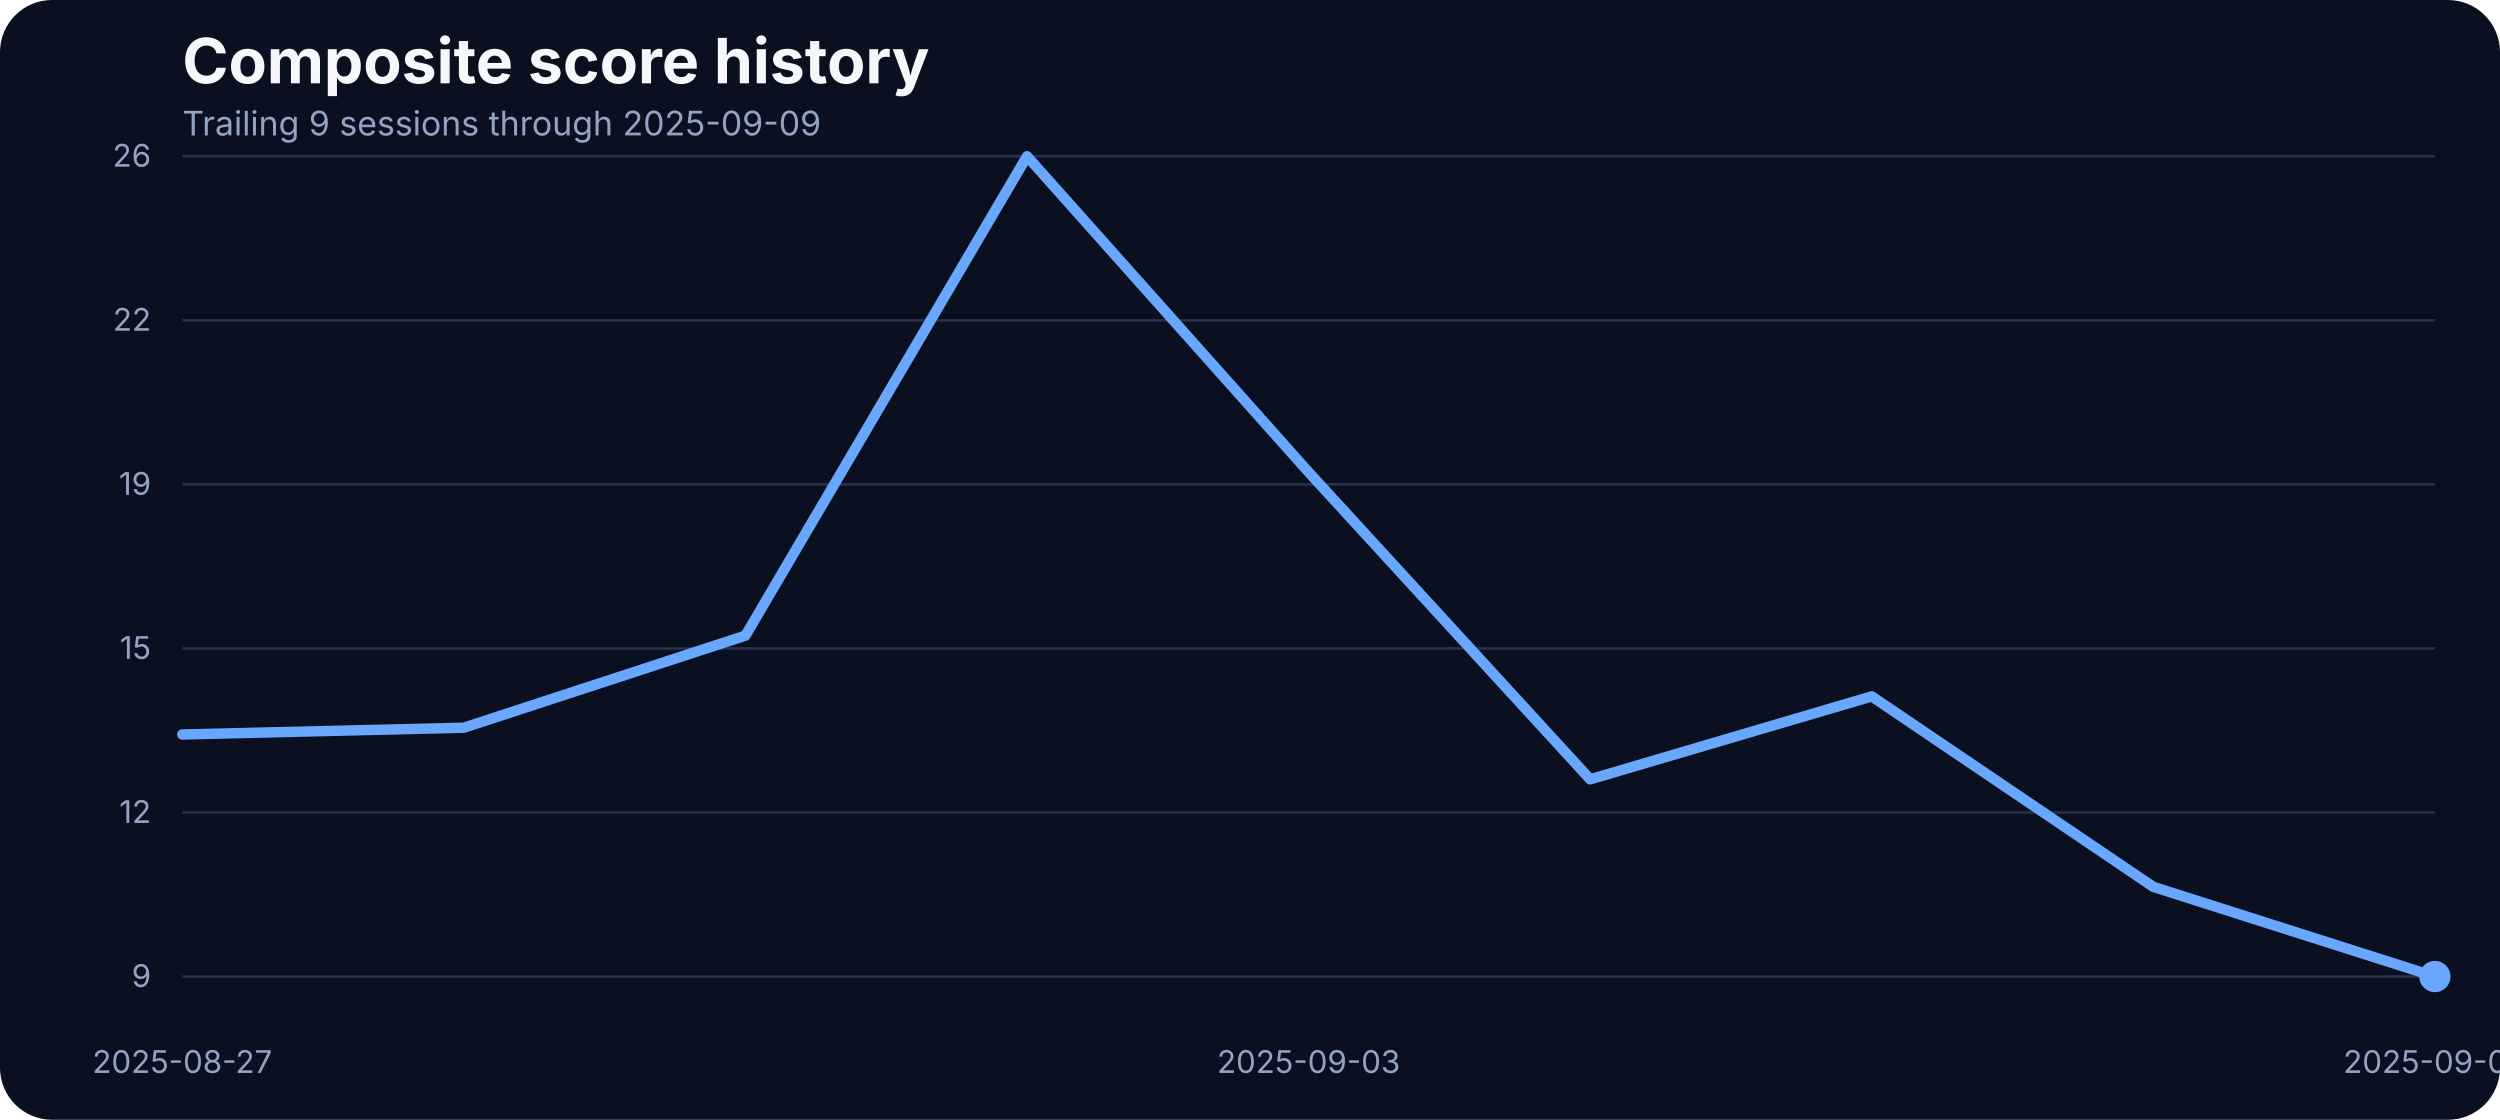
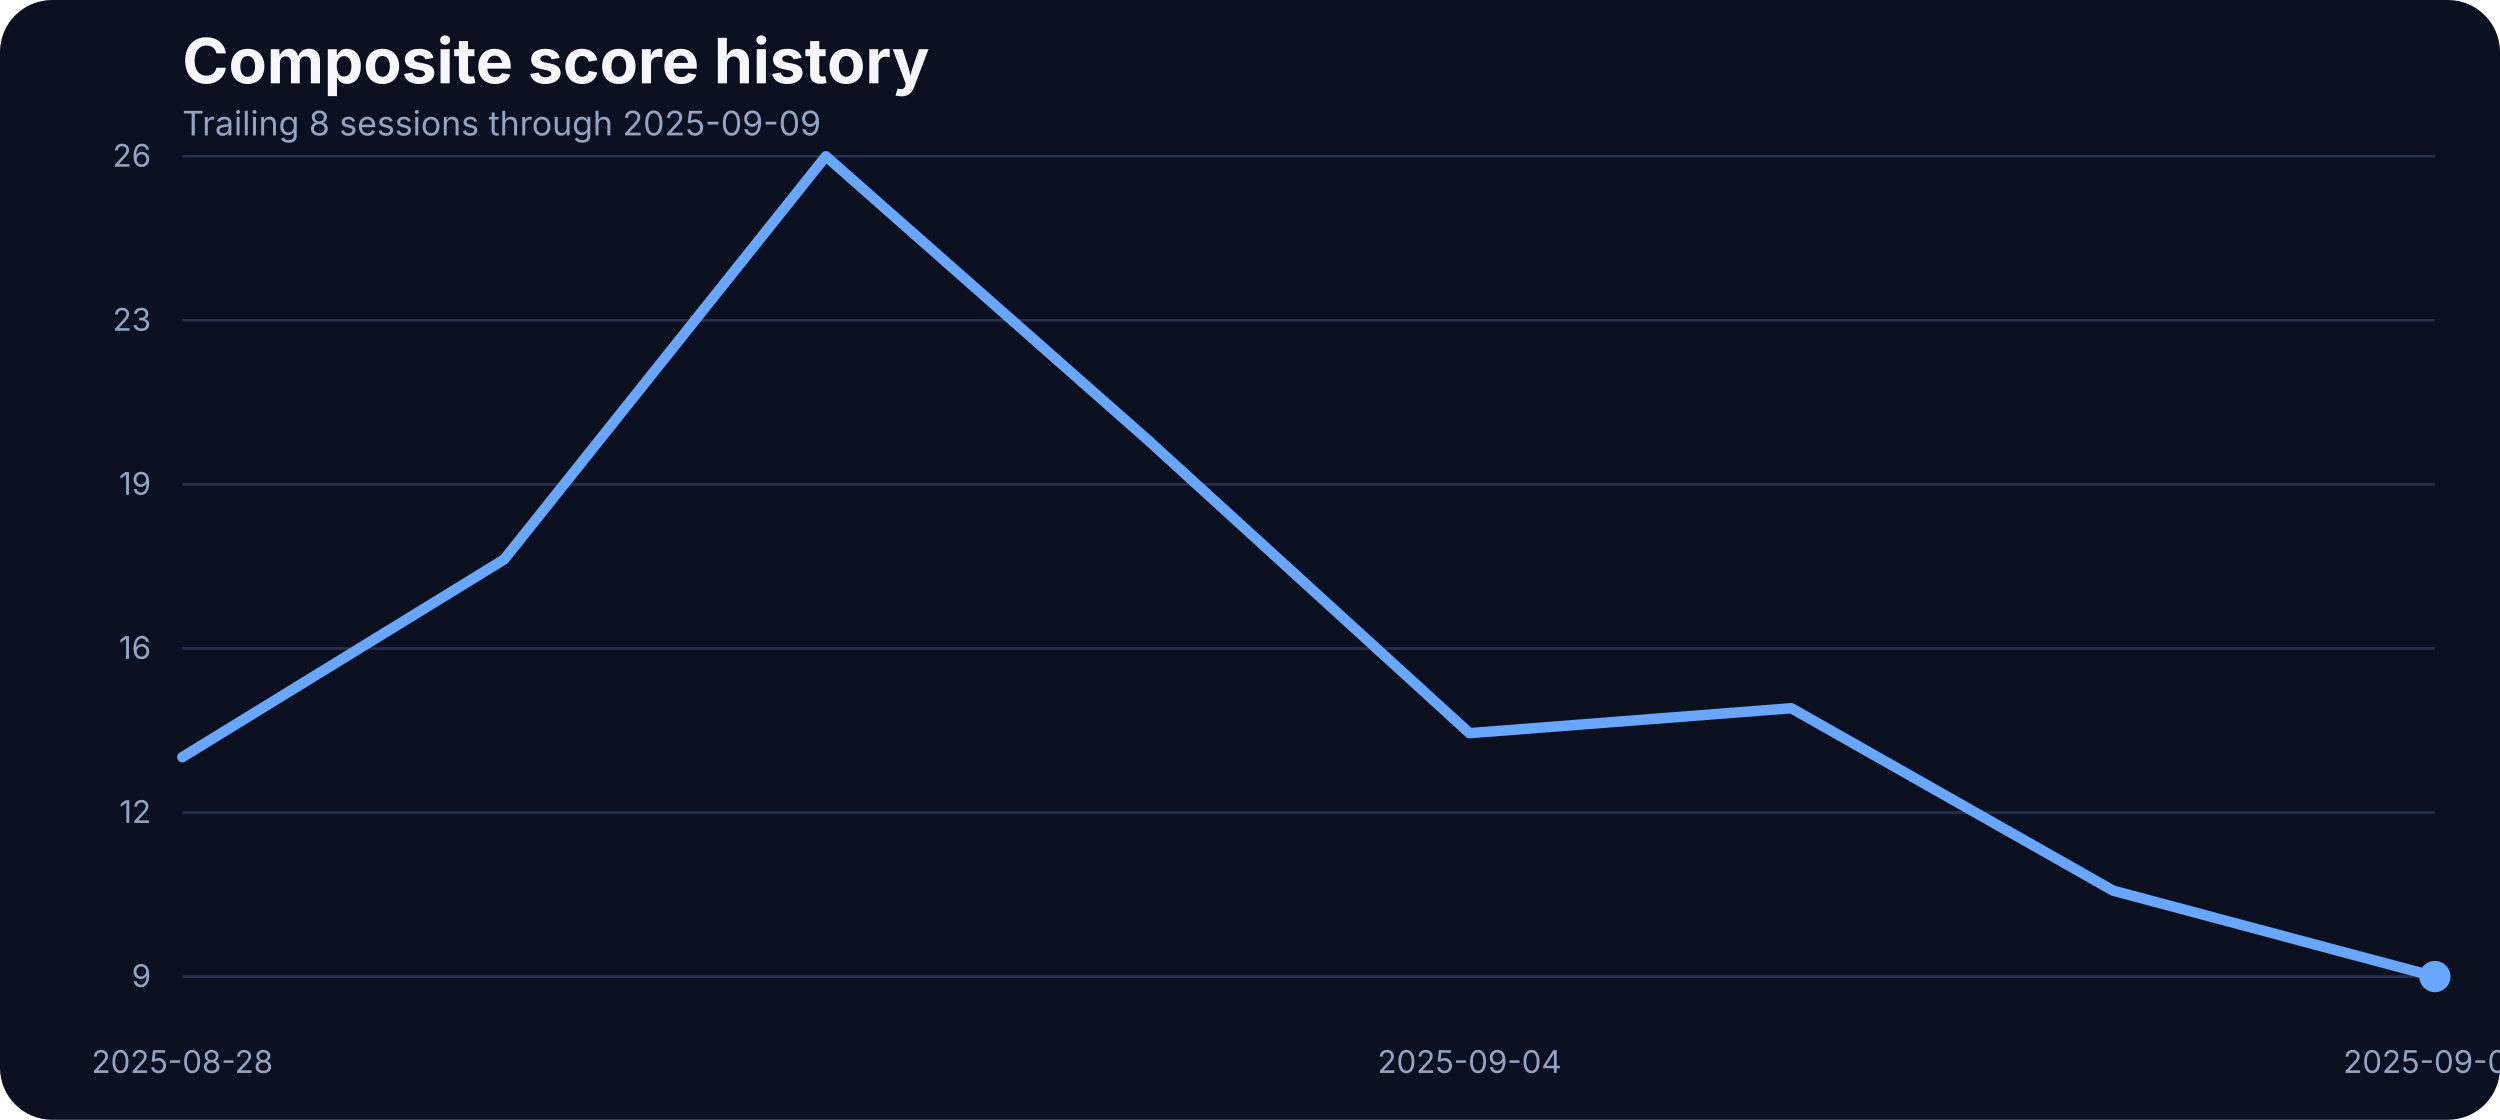
<svg xmlns="http://www.w3.org/2000/svg" width="960" height="430" viewBox="0 0 960 430" role="img" aria-label="Composite score history">
  <rect width="100%" height="100%" fill="#0b1020" rx="20" />
  <text x="70" y="32" fill="#f5f7fb" font-family="Inter, Arial, sans-serif" font-size="24" font-weight="700">Composite score history</text>
-   <text x="70" y="52" fill="#93a4c3" font-family="Inter, Arial, sans-serif" font-size="13">Trailing 9 sessions through 2025-09-09</text>
+   <text x="70" y="52" fill="#93a4c3" font-family="Inter, Arial, sans-serif" font-size="13">Trailing 8 sessions through 2025-09-09</text>
  <line x1="70" x2="935" y1="375.00" y2="375.00" stroke="#27314e" stroke-width="1" />
  <text x="58" y="379.00" text-anchor="end" fill="#93a4c3" font-family="Inter, Arial, sans-serif" font-size="12">9</text>
  <line x1="70" x2="935" y1="312.00" y2="312.00" stroke="#27314e" stroke-width="1" />
  <text x="58" y="316.00" text-anchor="end" fill="#93a4c3" font-family="Inter, Arial, sans-serif" font-size="12">12</text>
  <line x1="70" x2="935" y1="249.00" y2="249.00" stroke="#27314e" stroke-width="1" />
-   <text x="58" y="253.00" text-anchor="end" fill="#93a4c3" font-family="Inter, Arial, sans-serif" font-size="12">15</text>
+   <text x="58" y="253.00" text-anchor="end" fill="#93a4c3" font-family="Inter, Arial, sans-serif" font-size="12">16</text>
  <line x1="70" x2="935" y1="186.00" y2="186.00" stroke="#27314e" stroke-width="1" />
  <text x="58" y="190.00" text-anchor="end" fill="#93a4c3" font-family="Inter, Arial, sans-serif" font-size="12">19</text>
  <line x1="70" x2="935" y1="123.00" y2="123.00" stroke="#27314e" stroke-width="1" />
-   <text x="58" y="127.00" text-anchor="end" fill="#93a4c3" font-family="Inter, Arial, sans-serif" font-size="12">22</text>
+   <text x="58" y="127.00" text-anchor="end" fill="#93a4c3" font-family="Inter, Arial, sans-serif" font-size="12">23</text>
  <line x1="70" x2="935" y1="60.00" y2="60.00" stroke="#27314e" stroke-width="1" />
  <text x="58" y="64.00" text-anchor="end" fill="#93a4c3" font-family="Inter, Arial, sans-serif" font-size="12">26</text>
-   <text x="70.00" y="412" text-anchor="middle" fill="#93a4c3" font-family="Inter, Arial, sans-serif" font-size="12">2025-08-27</text>
-   <text x="502.50" y="412" text-anchor="middle" fill="#93a4c3" font-family="Inter, Arial, sans-serif" font-size="12">2025-09-03</text>
+   <text x="70.00" y="412" text-anchor="middle" fill="#93a4c3" font-family="Inter, Arial, sans-serif" font-size="12">2025-08-28</text>
+   <text x="564.29" y="412" text-anchor="middle" fill="#93a4c3" font-family="Inter, Arial, sans-serif" font-size="12">2025-09-04</text>
  <text x="935.00" y="412" text-anchor="middle" fill="#93a4c3" font-family="Inter, Arial, sans-serif" font-size="12">2025-09-09</text>
-   <path d="M 70.00 282.04 L 178.12 279.44 L 286.25 244.07 L 394.38 60.00 L 502.50 181.30 L 610.62 299.26 L 718.75 267.41 L 826.88 340.56 L 935.00 375.00" fill="none" stroke="#69a7ff" stroke-width="4" stroke-linecap="round" stroke-linejoin="round" />
+   <path d="M 70.00 290.75 L 193.57 214.84 L 317.14 60.00 L 440.71 168.90 L 564.29 281.53 L 687.86 271.95 L 811.43 342.01 L 935.00 375.00" fill="none" stroke="#69a7ff" stroke-width="4" stroke-linecap="round" stroke-linejoin="round" />
  <circle cx="935.00" cy="375.00" r="6" fill="#69a7ff" />
</svg>
